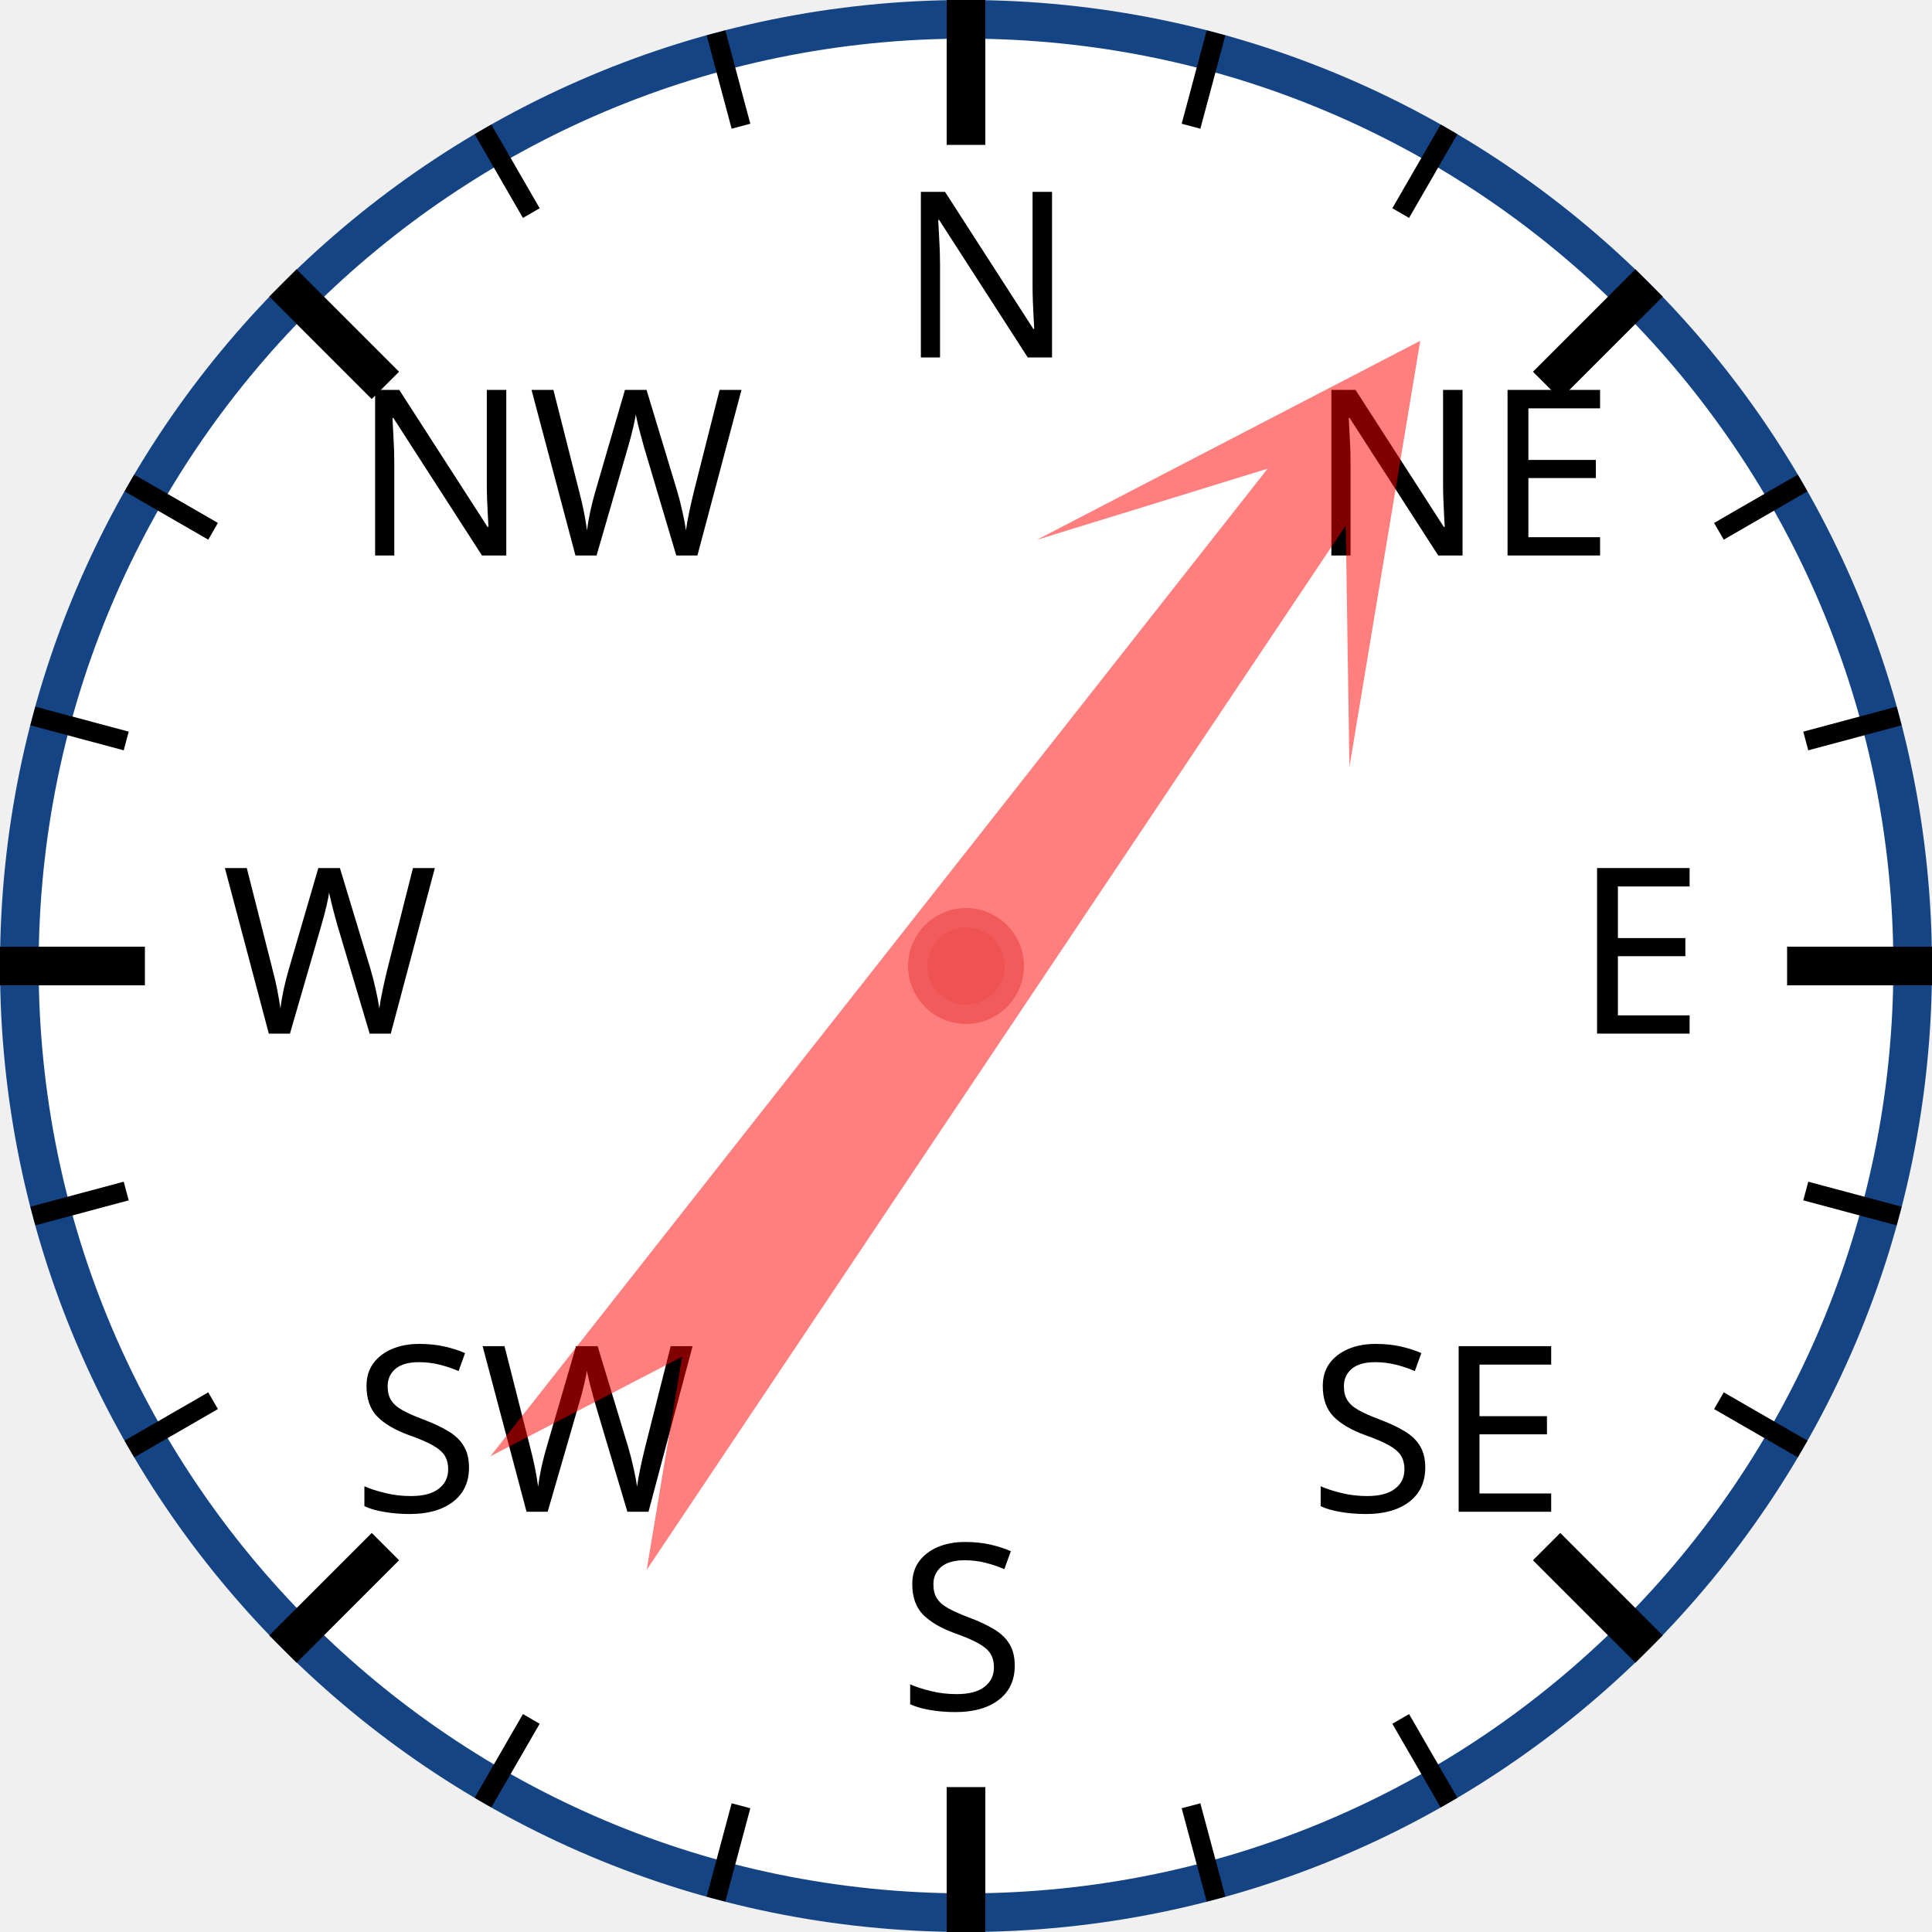
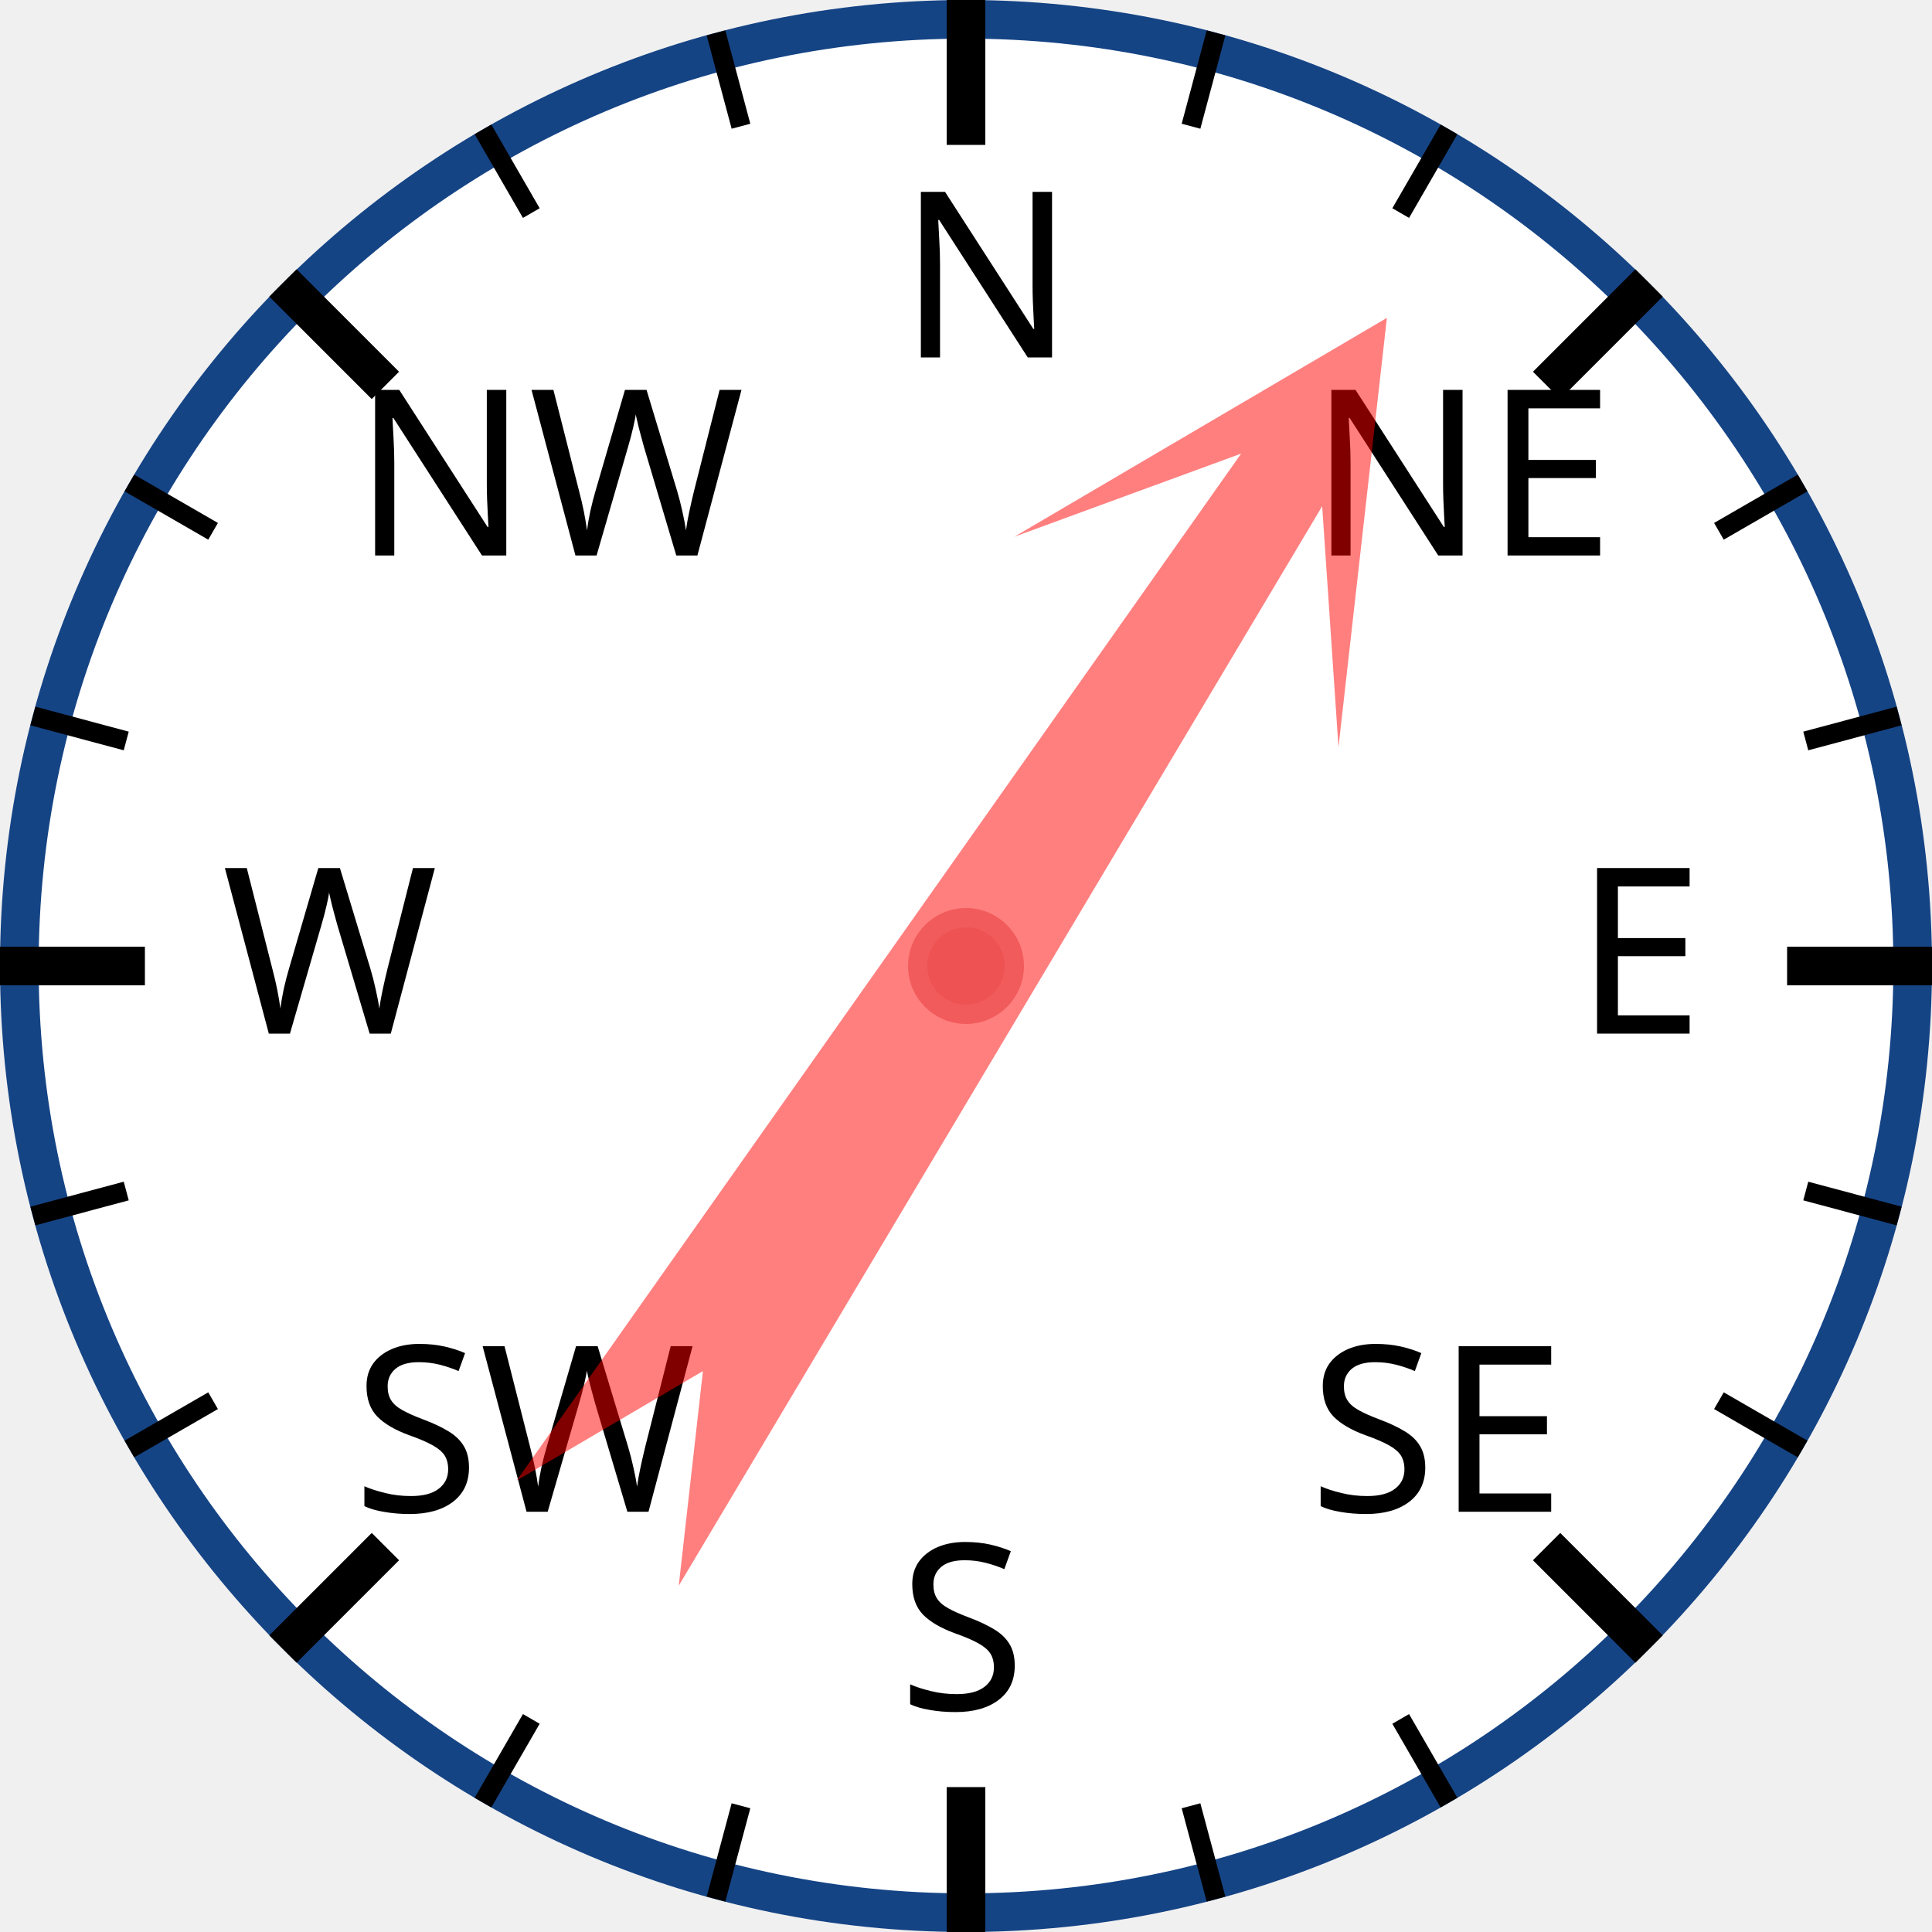
<svg xmlns="http://www.w3.org/2000/svg" width="120px" height="120px" viewBox="0 0 200 200">
  <circle cx="100" cy="100" r="98" style="fill: white; stroke: #154485; stroke-width: 4;" />
  <text x="93.0" y="37.0" style="font-family: sans-serif; font-size: 18pt;">N</text>
  <line x1="100.0" y1="0.0" x2="100.0" y2="15.0" style="stroke: black; stroke-width: 4;" />
  <line x1="74.118" y1="3.407" x2="76.706" y2="13.067" style="stroke: black; stroke-width: 2;" />
  <line x1="50" y1="13.397" x2="55" y2="22.058" style="stroke: black; stroke-width: 2;" />
  <text x="36.503" y="57.503" style="font-family: sans-serif; font-size: 18pt;">NW</text>
  <line x1="29.289" y1="29.289" x2="39.896" y2="39.896" style="stroke: black; stroke-width: 4;" />
  <line x1="13.397" y1="50" x2="22.058" y2="55" style="stroke: black; stroke-width: 2;" />
  <line x1="3.407" y1="74.118" x2="13.067" y2="76.706" style="stroke: black; stroke-width: 2;" />
  <text x="23.0" y="107.0" style="font-family: sans-serif; font-size: 18pt;">W</text>
  <line x1="0.0" y1="100.0" x2="15.0" y2="100.0" style="stroke: black; stroke-width: 4;" />
  <line x1="3.407" y1="125.882" x2="13.067" y2="123.294" style="stroke: black; stroke-width: 2;" />
  <line x1="13.397" y1="150" x2="22.058" y2="145" style="stroke: black; stroke-width: 2;" />
  <text x="36.503" y="156.497" style="font-family: sans-serif; font-size: 18pt;">SW</text>
  <line x1="29.289" y1="170.711" x2="39.896" y2="160.104" style="stroke: black; stroke-width: 4;" />
  <line x1="50" y1="186.603" x2="55" y2="177.942" style="stroke: black; stroke-width: 2;" />
  <line x1="74.118" y1="196.593" x2="76.706" y2="186.933" style="stroke: black; stroke-width: 2;" />
  <text x="93" y="177.0" style="font-family: sans-serif; font-size: 18pt;">S</text>
  <line x1="100" y1="200.0" x2="100" y2="185.0" style="stroke: black; stroke-width: 4;" />
  <line x1="125.882" y1="196.593" x2="123.294" y2="186.933" style="stroke: black; stroke-width: 2;" />
  <line x1="150.0" y1="186.603" x2="145.0" y2="177.942" style="stroke: black; stroke-width: 2;" />
  <text x="135.497" y="156.497" style="font-family: sans-serif; font-size: 18pt;">SE</text>
  <line x1="170.711" y1="170.711" x2="160.104" y2="160.104" style="stroke: black; stroke-width: 4;" />
  <line x1="186.603" y1="150" x2="177.942" y2="145" style="stroke: black; stroke-width: 2;" />
  <line x1="196.593" y1="125.882" x2="186.933" y2="123.294" style="stroke: black; stroke-width: 2;" />
  <text x="163.0" y="107" style="font-family: sans-serif; font-size: 18pt;">E</text>
  <line x1="200.0" y1="100" x2="185.0" y2="100" style="stroke: black; stroke-width: 4;" />
  <line x1="196.593" y1="74.118" x2="186.933" y2="76.706" style="stroke: black; stroke-width: 2;" />
  <line x1="186.603" y1="50" x2="177.942" y2="55" style="stroke: black; stroke-width: 2;" />
  <text x="135.497" y="57.503" style="font-family: sans-serif; font-size: 18pt;">NE</text>
  <line x1="170.711" y1="29.289" x2="160.104" y2="39.896" style="stroke: black; stroke-width: 4;" />
  <line x1="150" y1="13.397" x2="145" y2="22.058" style="stroke: black; stroke-width: 2;" />
  <line x1="125.882" y1="3.407" x2="123.294" y2="13.067" style="stroke: black; stroke-width: 2;" />
-   <polygon points="100 20 120 60 105 40 110 170 100 150 90 170 95 40 80 60" style="fill: red; fill-opacity: 0.5;" transform="rotate(36,100,100)" />
+   <polygon points="100 20 120 60 105 40 110 170 100 150 90 170 95 40 80 60" style="fill: red; fill-opacity: 0.5;" transform="rotate(33,100,100)" />
  <circle cx="100" cy="100" r="5" style="fill: #EE5252; stroke: #F25B5B; stroke-width: 2;" />
</svg>
